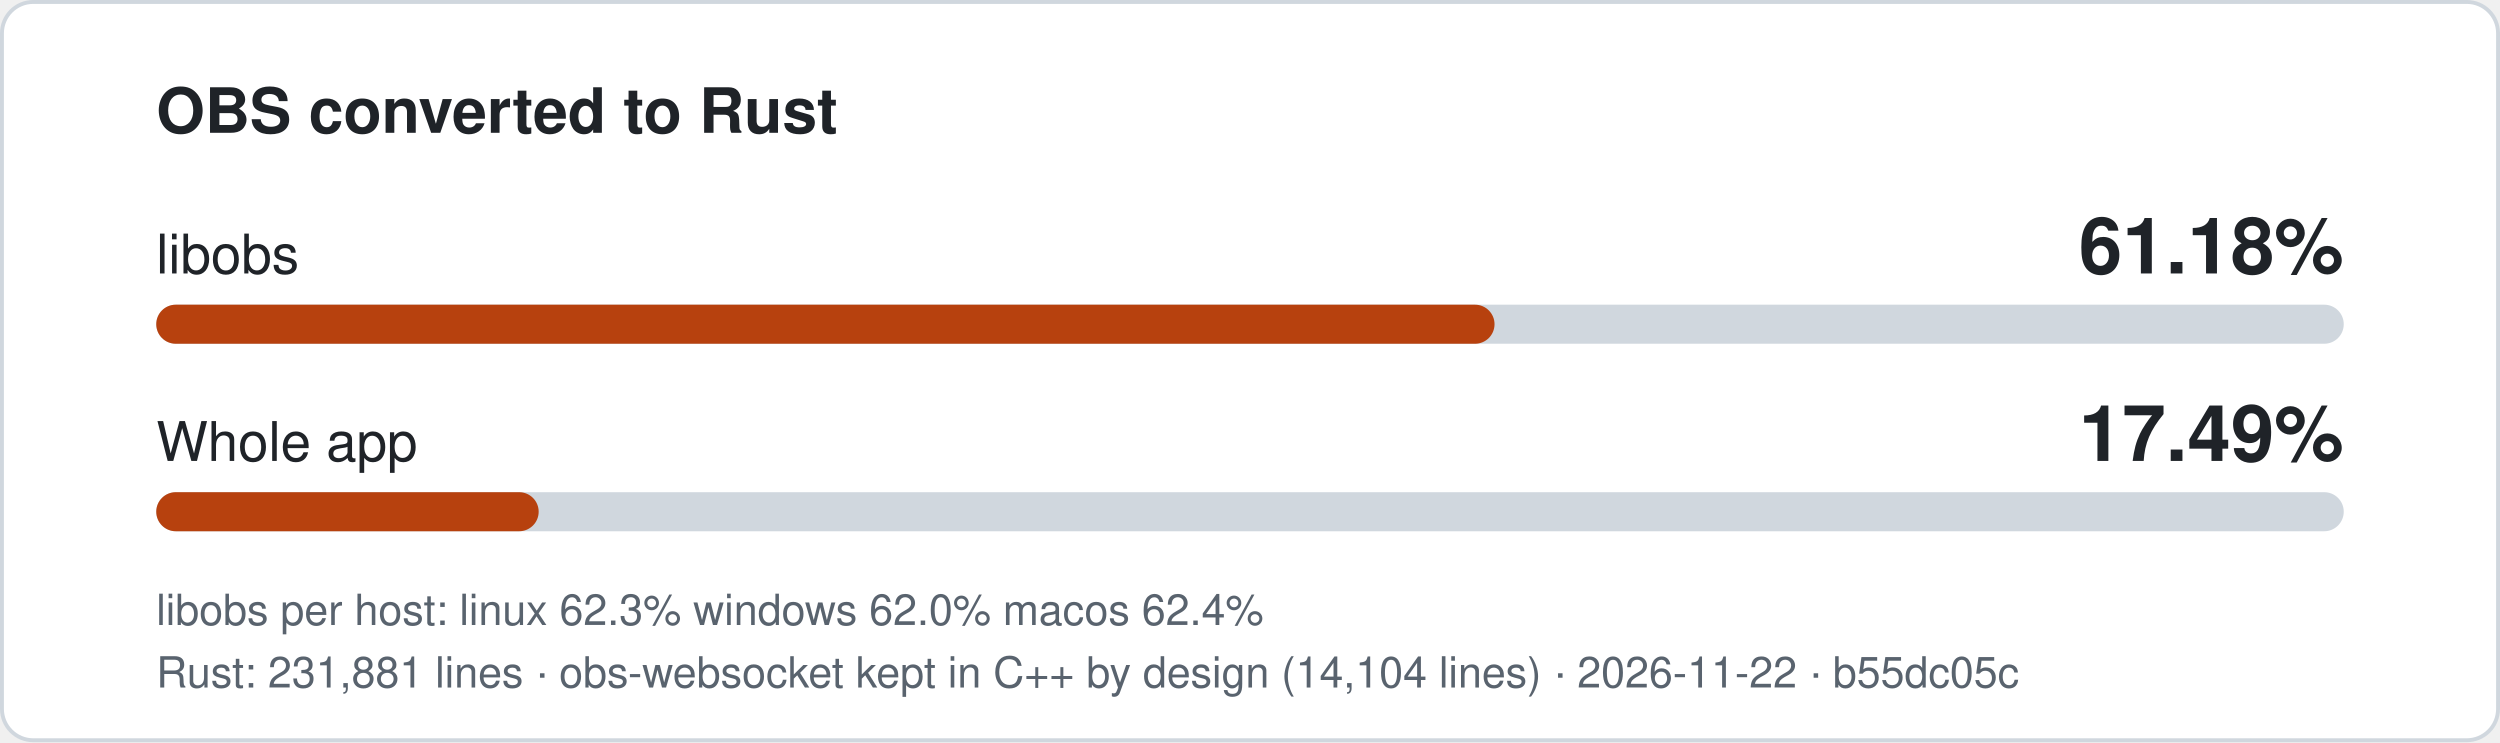
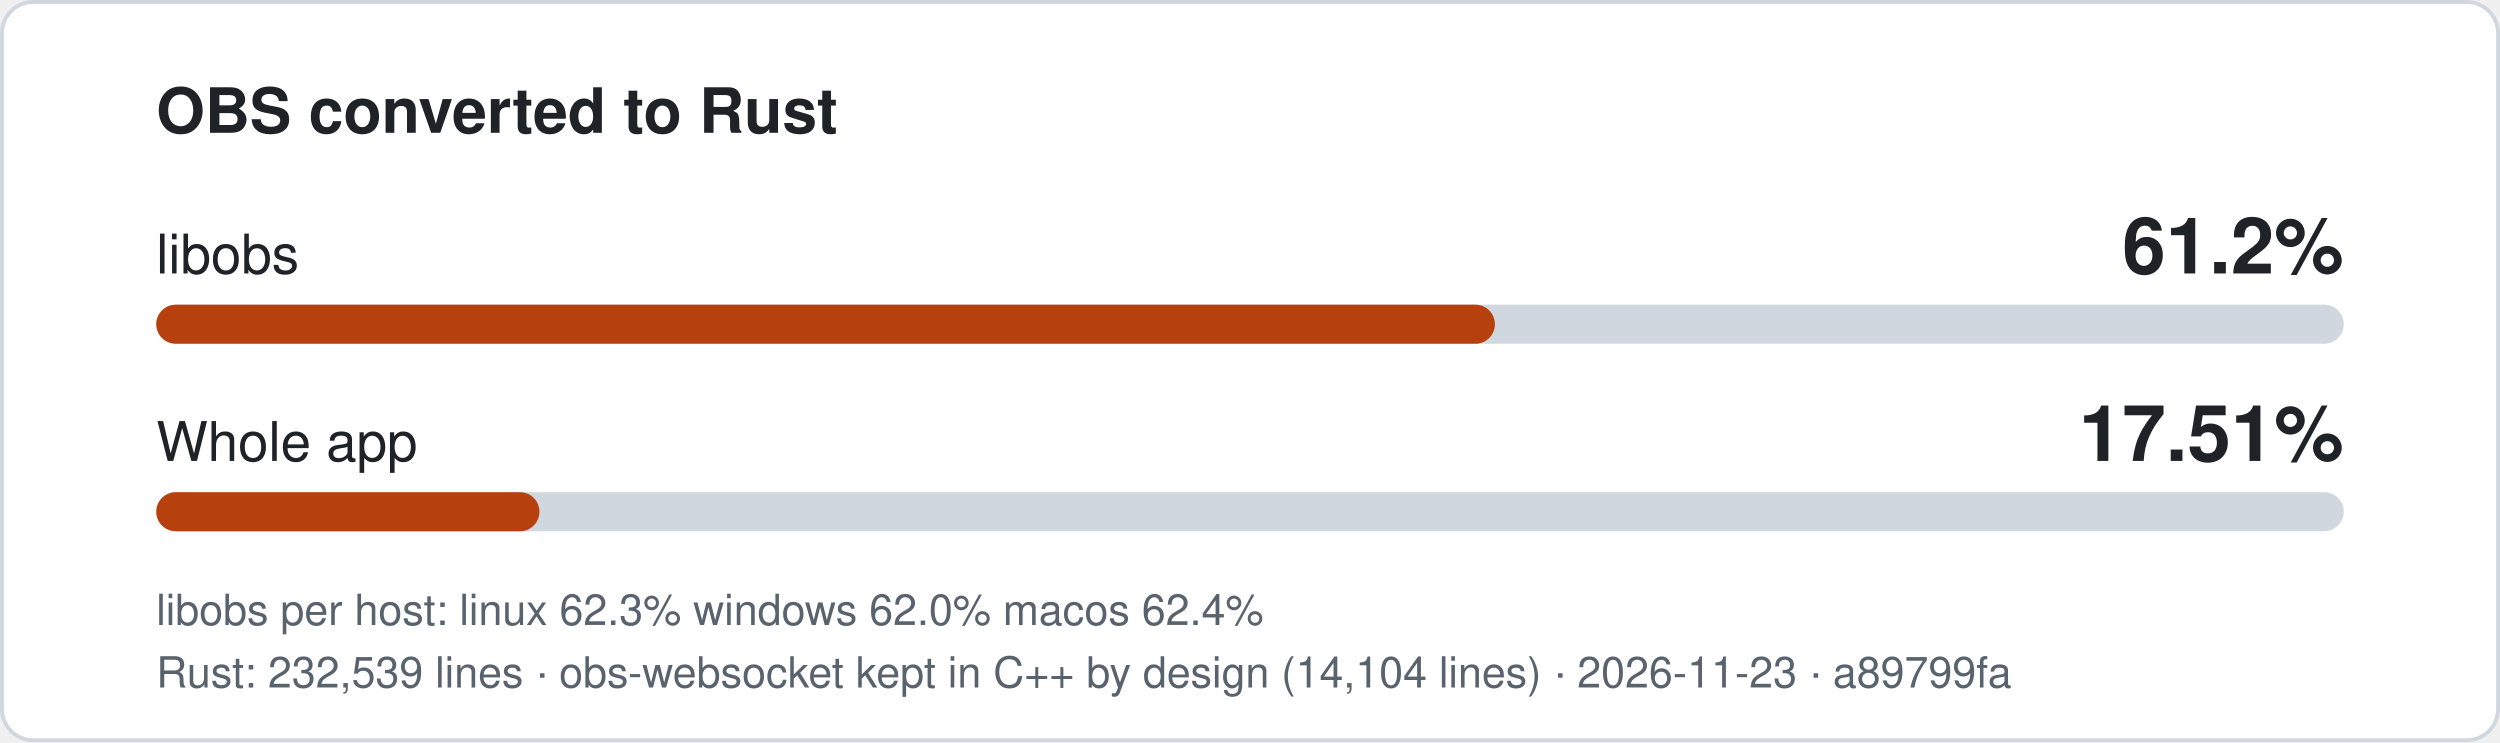
- <svg xmlns="http://www.w3.org/2000/svg" width="640" height="190" viewBox="0 0 640 190" role="img" aria-label="libobs 61.18% converted to Rust, whole app 17.49%">
+ <svg xmlns="http://www.w3.org/2000/svg" width="640" height="190" viewBox="0 0 640 190" role="img" aria-label="libobs 61.2% converted to Rust, whole app 17.51%">
  <style>
.bg{fill:#ffffff;stroke:#d0d7de}.t{fill:#1f2328}.m{fill:#59636e}.track{fill:#d0d7de}.fill{fill:#b7410e}
text{font-family:-apple-system,'Segoe UI',Helvetica,Arial,sans-serif}
@media (prefers-color-scheme: dark){.bg{fill:#0d1117;stroke:#3d444d}.t{fill:#f0f6fc}.m{fill:#9198a1}.track{fill:#3d444d}.fill{fill:#f0883e}}
</style>
  <rect class="bg" x="0.5" y="0.5" width="639" height="189" rx="8" />
  <text class="t" x="40" y="34" font-size="16" font-weight="600">OBS converted to Rust</text>
  <text class="t" x="40" y="70" font-size="14">libobs</text>
-   <text class="t" x="600" y="70" font-size="20" font-weight="700" text-anchor="end">61.18%</text>
+   <text class="t" x="600" y="70" font-size="20" font-weight="700" text-anchor="end">61.2%</text>
  <rect class="track" x="40" y="78" width="560" height="10" rx="5" />
-   <rect class="fill" x="40" y="78" width="342.6" height="10" rx="5" />
+   <rect class="fill" x="40" y="78" width="342.7" height="10" rx="5" />
  <text class="t" x="40" y="118" font-size="14">Whole app</text>
-   <text class="t" x="600" y="118" font-size="20" font-weight="700" text-anchor="end">17.49%</text>
+   <text class="t" x="600" y="118" font-size="20" font-weight="700" text-anchor="end">17.51%</text>
  <rect class="track" x="40" y="126" width="560" height="10" rx="5" />
-   <rect class="fill" x="40" y="126" width="97.9" height="10" rx="5" />
+   <rect class="fill" x="40" y="126" width="98.1" height="10" rx="5" />
  <text class="m" x="40" y="160" font-size="11">libobs per host: linux 62.3%  windows 62.0%  macos 62.4%</text>
-   <text class="m" x="40" y="176" font-size="11">Rust: 231,881 lines · obs-websocket kept in C++ by design (14,104 lines) · 2026-11-22 · b55dc05c</text>
+   <text class="m" x="40" y="176" font-size="11">Rust: 232,539 lines · obs-websocket kept in C++ by design (14,104 lines) · 2026-11-23 · a89799fa</text>
</svg>
